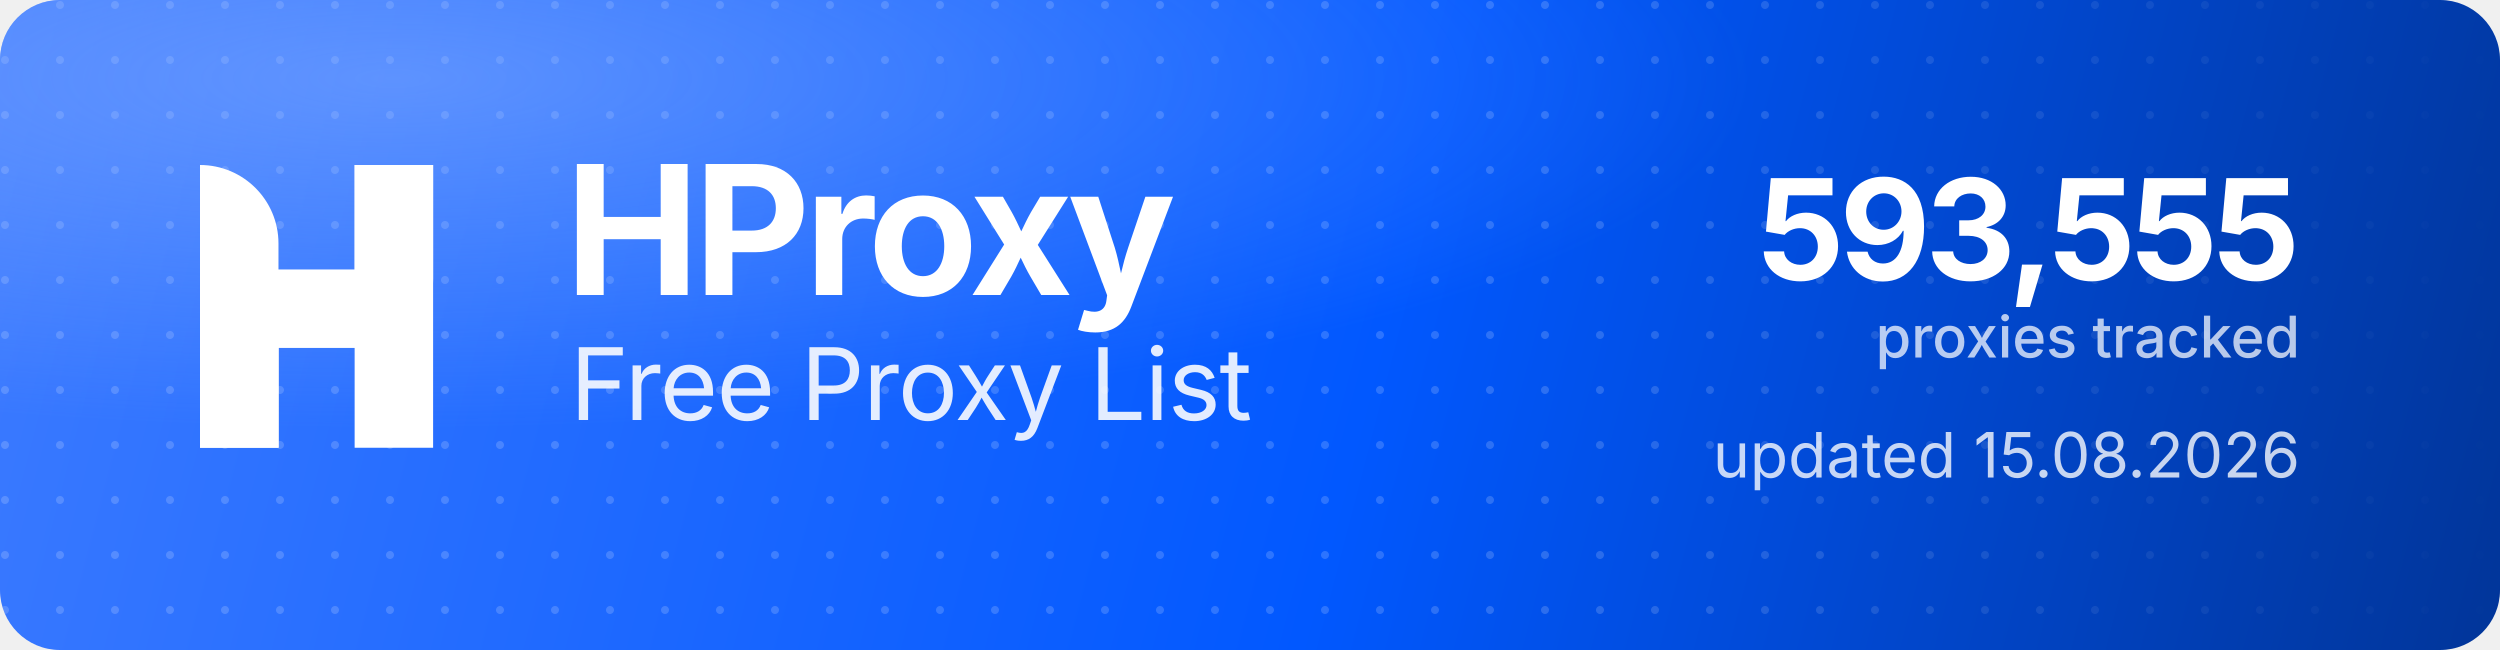
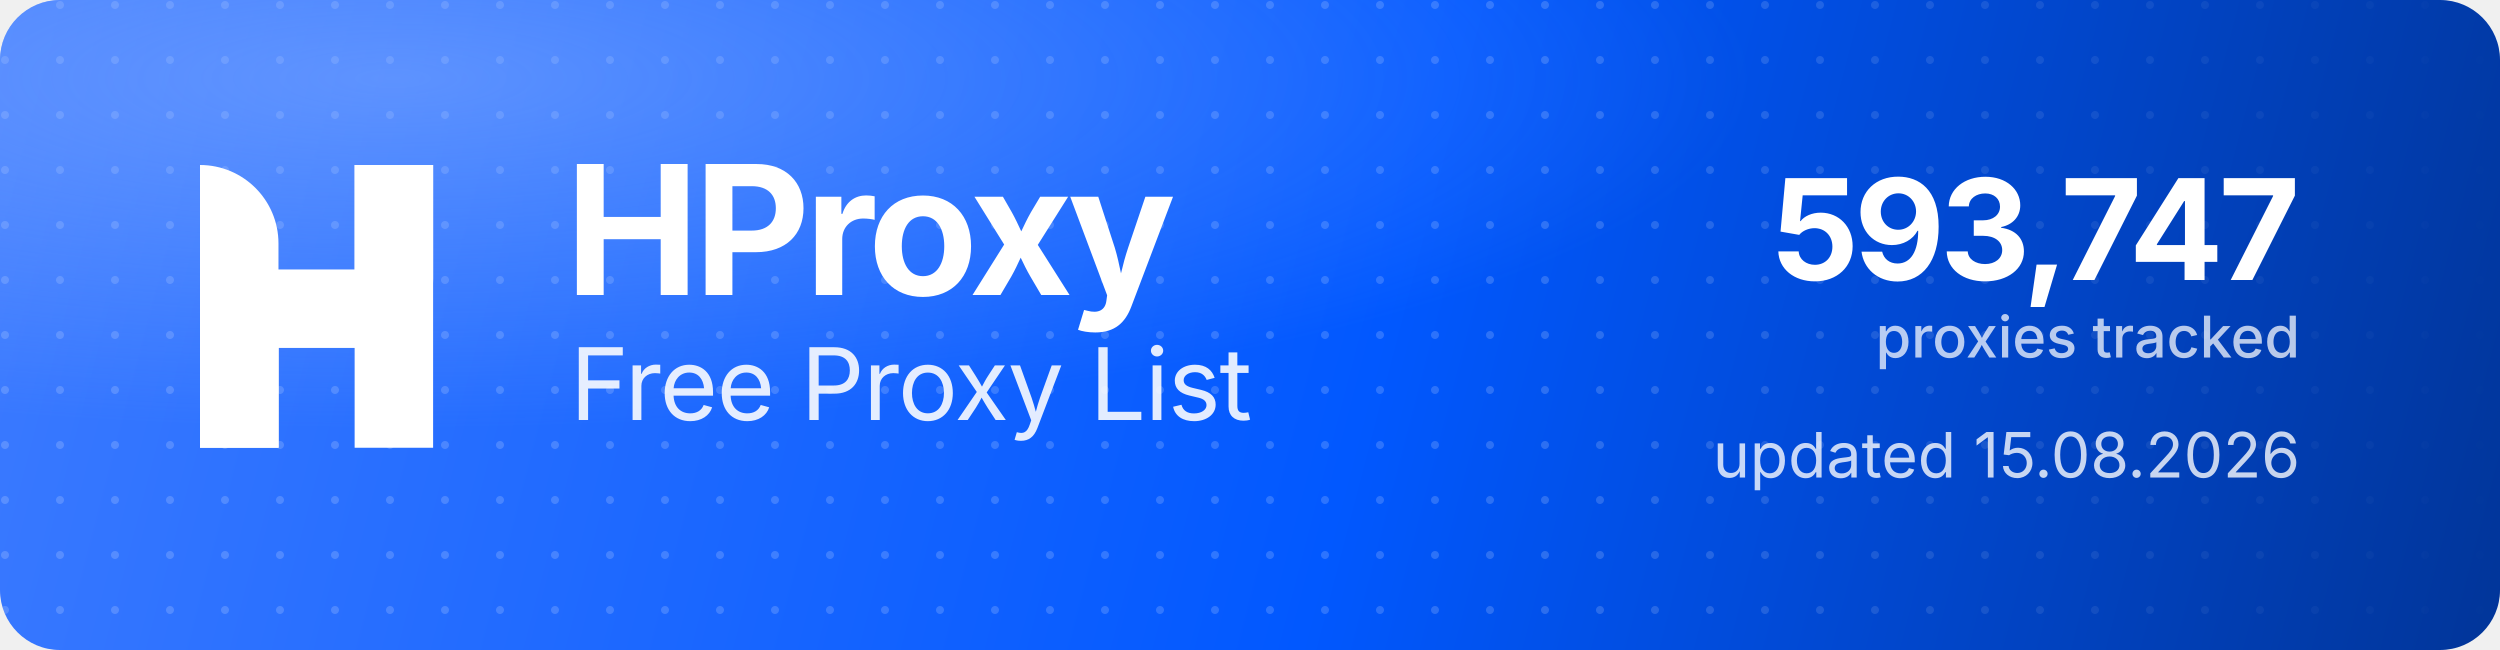
<svg xmlns="http://www.w3.org/2000/svg" width="1000" height="260" viewBox="0 0 1000 260" role="img" aria-label="HProxy Free Proxy List">
  <defs>
    <linearGradient id="hp-bg" x1="0" y1="0" x2="1000" y2="260" gradientUnits="userSpaceOnUse">
      <stop offset="0" stop-color="#3D7BFF" />
      <stop offset="0.55" stop-color="#0158FF" />
      <stop offset="1" stop-color="#013599" />
    </linearGradient>
    <radialGradient id="hp-glow" cx="0.16" cy="0.12" r="0.9">
      <stop offset="0" stop-color="#8FB4FF" stop-opacity="0.5" />
      <stop offset="0.6" stop-color="#8FB4FF" stop-opacity="0" />
    </radialGradient>
    <pattern id="hp-dots" width="22" height="22" patternUnits="userSpaceOnUse">
      <circle cx="2" cy="2" r="1.6" fill="#FFFFFF" fill-opacity="0.17" />
    </pattern>
    <linearGradient id="hp-dot-fade" x1="0" y1="0" x2="1000" y2="0" gradientUnits="userSpaceOnUse">
      <stop offset="0" stop-color="#FFFFFF" stop-opacity="1" />
      <stop offset="0.62" stop-color="#FFFFFF" stop-opacity="1" />
      <stop offset="1" stop-color="#FFFFFF" stop-opacity="0" />
    </linearGradient>
    <mask id="hp-dot-mask">
      <rect width="1000" height="260" fill="url(#hp-dot-fade)" />
    </mask>
  </defs>
  <rect width="1000" height="260" rx="24" fill="url(#hp-bg)" />
  <rect width="1000" height="260" rx="24" fill="url(#hp-dots)" mask="url(#hp-dot-mask)" />
  <rect width="1000" height="260" rx="24" fill="url(#hp-glow)" />
  <g transform="translate(80,66) scale(4.35)" fill="#FFFFFF">
    <path d="M0 0V0C3.985 0 7.216 3.231 7.216 7.216V26H0V0Z" />
    <rect x="14.219" width="7.216" height="26" />
    <path d="M7.235 26H0V15.971C0 12.455 2.851 9.604 6.367 9.604H14.22V0H21.437V10.453C21.437 13.97 18.586 16.82 15.069 16.82H7.235V26Z" />
  </g>
  <text x="226" y="118" font-family="'Geist','Inter','Segoe UI',system-ui,-apple-system,Helvetica,Arial,sans-serif" font-size="72" font-weight="700" letter-spacing="-2.3" fill="#FFFFFF">HProxy</text>
  <text x="228" y="168" font-family="'Geist','Inter','Segoe UI',system-ui,-apple-system,Helvetica,Arial,sans-serif" font-size="40" font-weight="400" letter-spacing="-0.5" fill="#FFFFFF" fill-opacity="0.88">Free Proxy List</text>
-   <text x="920" y="112" text-anchor="end" font-family="'Geist','Inter','Segoe UI',system-ui,-apple-system,Helvetica,Arial,sans-serif" font-size="56" font-weight="700" letter-spacing="-2" fill="#FFFFFF">593,555</text>
+   <text x="920" y="112" text-anchor="end" font-family="'Geist','Inter','Segoe UI',system-ui,-apple-system,Helvetica,Arial,sans-serif" font-size="56" font-weight="700" letter-spacing="-2" fill="#FFFFFF">593,747</text>
  <text x="920" y="143" text-anchor="end" font-family="'Geist','Inter','Segoe UI',system-ui,-apple-system,Helvetica,Arial,sans-serif" font-size="23" font-weight="500" fill="#FFFFFF" fill-opacity="0.72">proxies tracked</text>
  <text x="920" y="191" text-anchor="end" font-family="'Geist','Inter','Segoe UI',system-ui,-apple-system,Helvetica,Arial,sans-serif" font-size="25" font-weight="400" fill="#FFFFFF" fill-opacity="0.78">updated 15.08.2026</text>
</svg>
